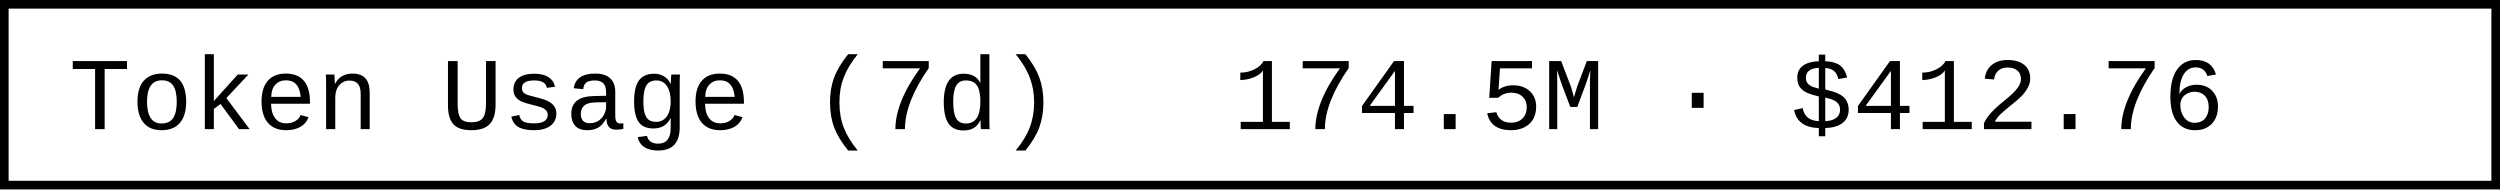
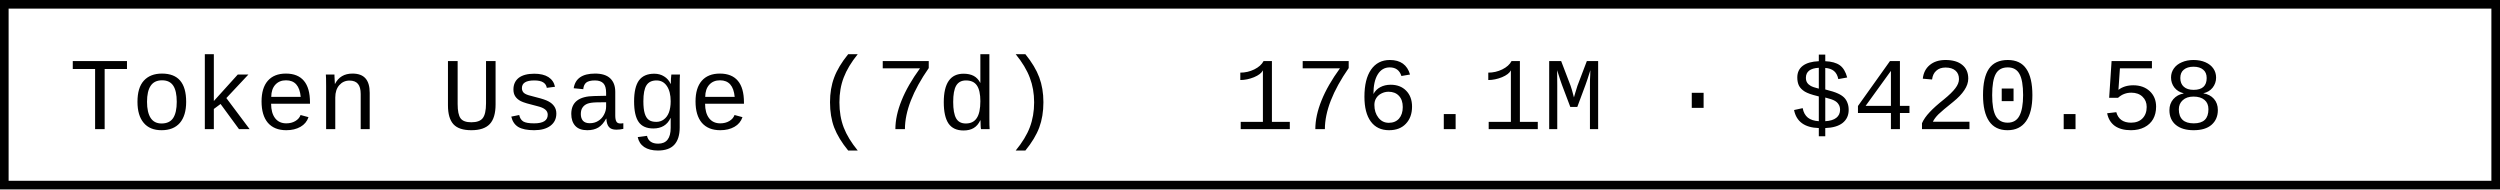
- <svg xmlns="http://www.w3.org/2000/svg" width="290.4" height="22" role="img" aria-label="Token Usage (7d): 174.5M · $412.76">
+ <svg xmlns="http://www.w3.org/2000/svg" width="290.4" height="22" role="img" aria-label="Token Usage (7d): 176.1M · $420.58">
  <rect x="0.5" y="0.5" width="289.4" height="21" fill="#fff" stroke="#000" stroke-width="1" />
  <g font-family="'Consolas','Monaco','Courier New',monospace" font-size="12" fill="#000">
    <text x="8" y="15">Token Usage (7d)</text>
-     <text x="143.2" y="15">174.5M · $412.76</text>
+     <text x="143.2" y="15">176.1M · $420.58</text>
  </g>
</svg>
